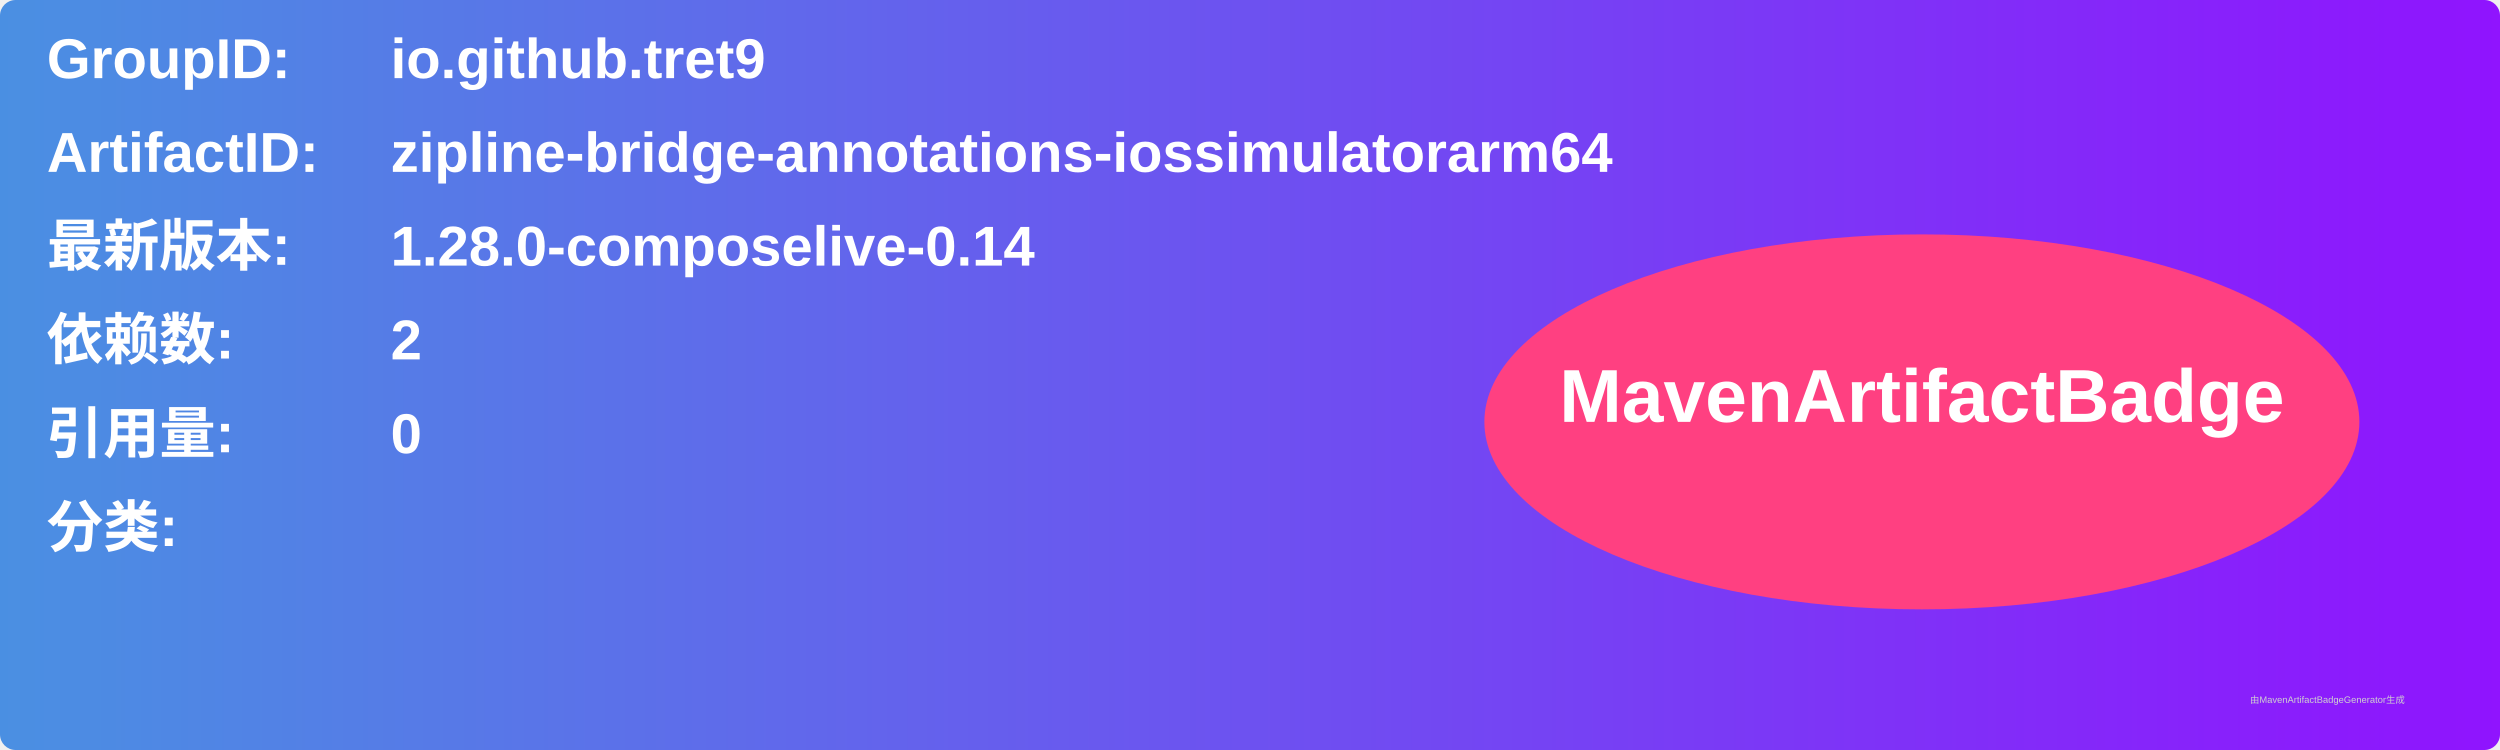
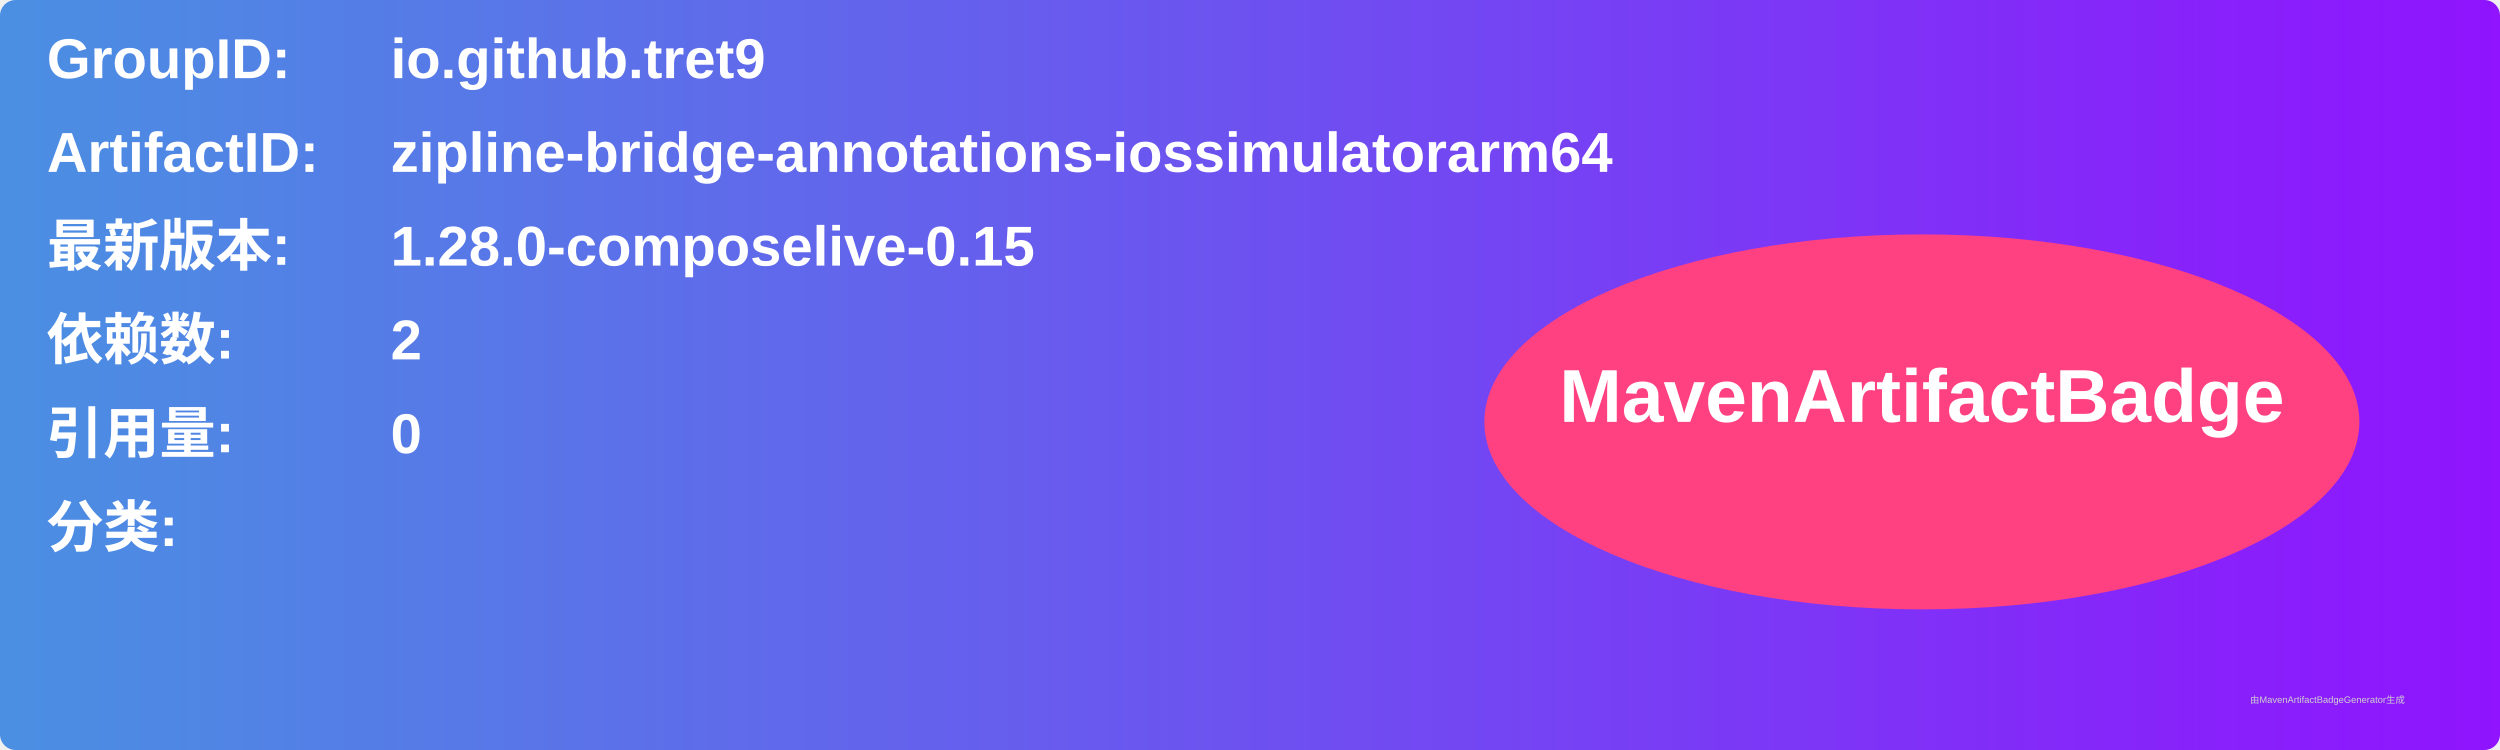
<svg xmlns="http://www.w3.org/2000/svg" width="800" height="240" viewBox="0 0 800 240">
  <linearGradient id="grad" x1="0%" y1="0%" x2="100%" y2="0%">
    <stop offset="0%" stop-color="#4a90e2" />
    <stop offset="100%" stop-color="#9013fe" />
  </linearGradient>
  <rect width="100%" height="100%" rx="5" ry="5" fill="url(#grad)" />
  <g transform="translate(15, 15)">
    <text x="0" y="10" font-family="Arial" font-size="18" fill="white" font-weight="bold" width="260">GroupID:</text>
    <text x="110" y="10" font-family="Arial" font-size="18" fill="white" font-weight="bold" width="460">io.github.tret9</text>
    <text x="0" y="40" font-family="Arial" font-size="18" fill="white" font-weight="bold" width="260">ArtifactID:</text>
    <text x="110" y="40" font-family="Arial" font-size="18" fill="white" font-weight="bold" width="460">zipline-bridge-annotations-iossimulatorarm64</text>
    <text x="0" y="70" font-family="Arial" font-size="18" fill="white" font-weight="bold">最新版本:</text>
    <text x="110" y="70" font-family="Arial" font-size="18" fill="white" font-weight="bold">
-       <tspan font-weight="bold">1.28.0-composelive-0.14</tspan>
+       <tspan font-weight="bold">1.28.0-composelive-0.15</tspan>
    </text>
    <text x="0" y="100" font-family="Arial" font-size="18" fill="white" font-weight="bold">依赖数: </text>
    <text x="110" y="100" font-family="Arial" font-size="18" fill="white">
      <tspan font-weight="bold">2</tspan>
    </text>
    <text x="0" y="130" font-family="Arial" font-size="18" fill="white" font-weight="bold">引用量: </text>
    <text x="110" y="130" font-family="Arial" font-size="18" fill="white">
      <tspan font-weight="bold">0</tspan>
    </text>
    <text x="0" y="160" font-family="Arial" font-size="18" fill="white" font-weight="bold">分类:</text>
    <text x="10" y="190" font-family="Arial" font-size="10" fill="white">
      <tspan font-weight="bold" />
    </text>
    <ellipse cx="600" cy="120" rx="140" ry="60" fill="#ff4081" />
    <text x="600" y="120" text-anchor="middle" font-family="Arial" font-size="24" fill="white" font-weight="bold">MavenArtifactBadge</text>
  </g>
  <text x="720" y="225" font-family="Arial" font-size="3" fill="#d0d0d0">由MavenArtifactBadgeGenerator生成</text>
</svg>
